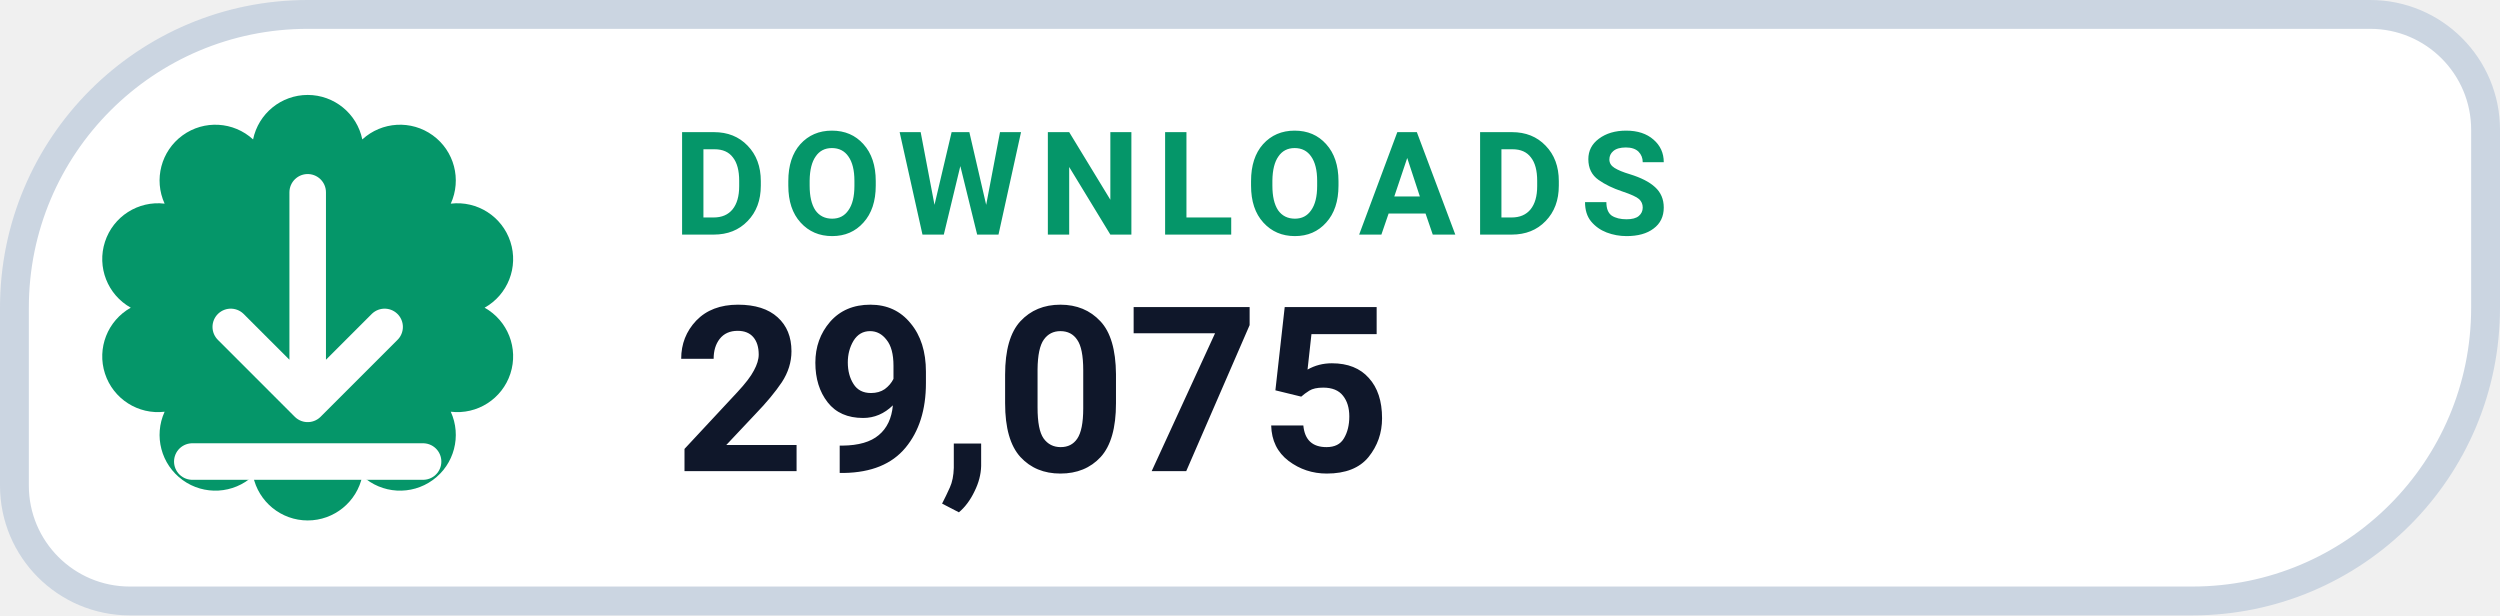
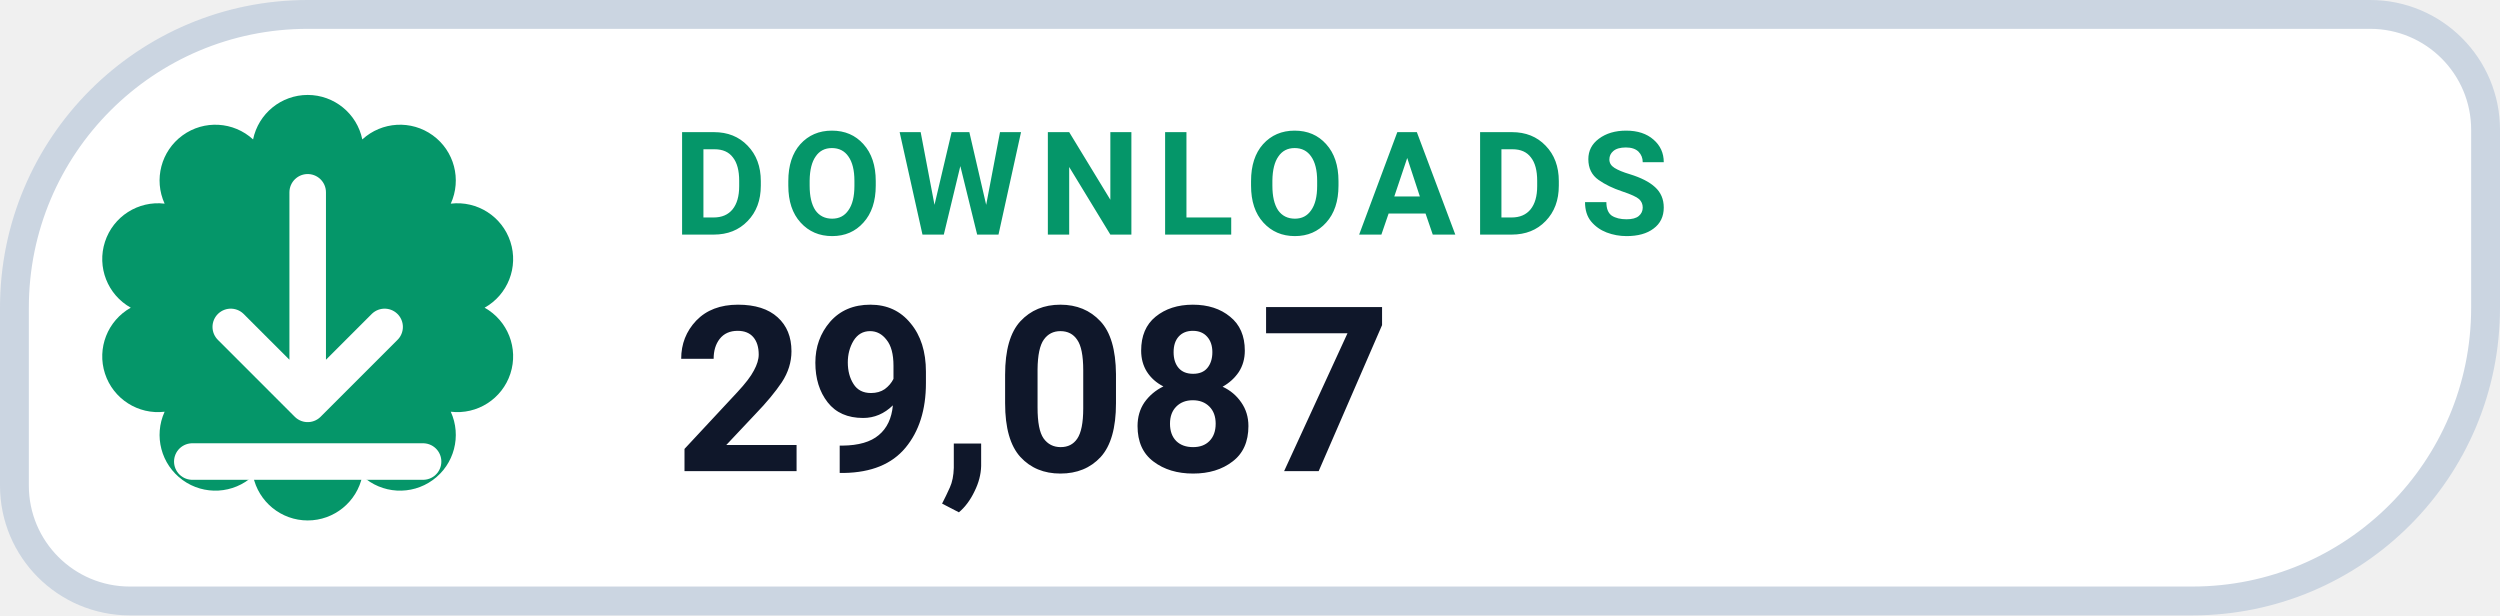
- <svg xmlns="http://www.w3.org/2000/svg" width="130" height="32" viewBox="0 0 130 32" role="img" aria-label="DOWNLOADS 29,075">
+ <svg xmlns="http://www.w3.org/2000/svg" width="130" height="32" viewBox="0 0 130 32" role="img" aria-label="DOWNLOADS 29,087">
  <path d="M 16.00 0.75 H 123.25 A 6.00 6.00 0 0 1 129.25 6.75 V 16.00 A 15.25 15.25 0 0 1 114.00 31.25 H 6.75 A 6.00 6.00 0 0 1 0.75 25.25 V 16.00 A 15.25 15.25 0 0 1 16.00 0.75 Z" fill="#FFFFFF" stroke="#CBD5E1" stroke-width="1.5" />
  <path d="M 13.16 7.25 A 2.90 2.90 0 0 1 18.84 7.25 A 2.90 2.90 0 0 1 23.44 10.59 A 2.90 2.90 0 0 1 25.20 16.00 A 2.90 2.90 0 0 1 23.44 21.41 A 2.90 2.90 0 0 1 18.84 24.75 A 2.90 2.90 0 0 1 13.16 24.75 A 2.90 2.90 0 0 1 8.56 21.41 A 2.90 2.90 0 0 1 6.80 16.00 A 2.90 2.90 0 0 1 8.56 10.59 A 2.90 2.90 0 0 1 13.16 7.25 Z" fill="#059669" />
  <g transform="translate(16 16)" style="color:#FFFFFF;">
    <path d="M0 -6 v11 m0 0 l4 -4 m-4 4 l-4 -4 M-6 8 h12" fill="none" stroke="currentColor" stroke-width="1.9" stroke-linecap="round" stroke-linejoin="round" />
  </g>
  <text x="35" y="12.2" fill="#059669" font-family="-apple-system,BlinkMacSystemFont,'Segoe UI',Roboto,Helvetica,Arial,sans-serif" font-size="7.5" font-weight="700" letter-spacing=".8">DOWNLOADS</text>
-   <text x="35" y="24.5" fill="#0F172A" font-family="-apple-system,BlinkMacSystemFont,'Segoe UI',Roboto,Helvetica,Arial,sans-serif" font-size="12" font-weight="750">29,075</text>
+   <text x="35" y="24.5" fill="#0F172A" font-family="-apple-system,BlinkMacSystemFont,'Segoe UI',Roboto,Helvetica,Arial,sans-serif" font-size="12" font-weight="750">29,087</text>
</svg>
